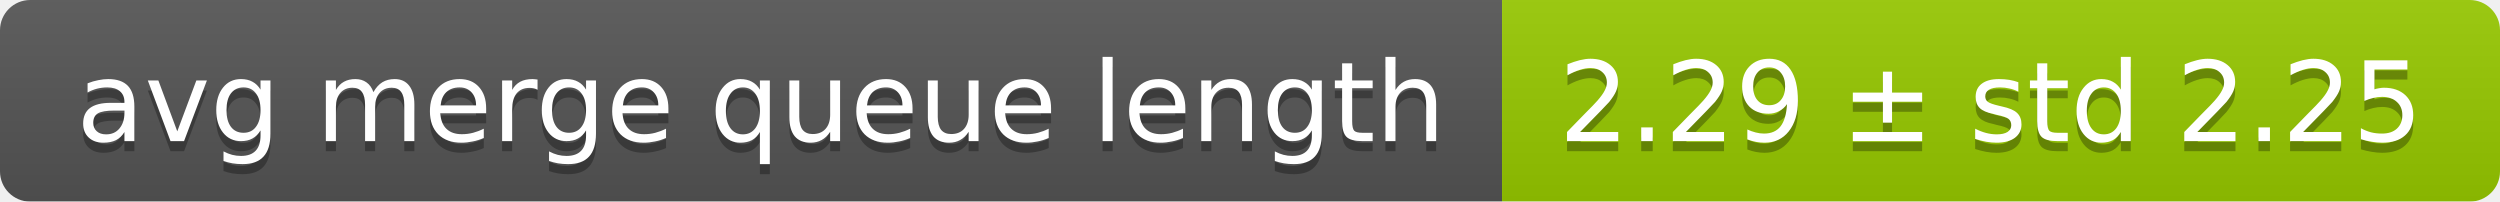
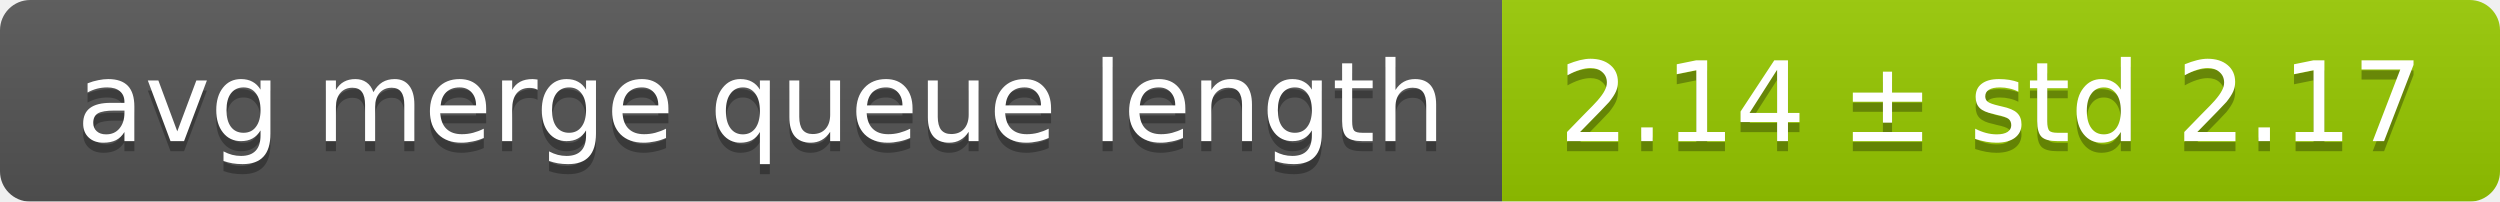
<svg xmlns="http://www.w3.org/2000/svg" width="248" height="20">
  <linearGradient id="smooth" x2="0" y2="100%">
    <stop offset="0" stop-color="#bbb" stop-opacity=".1" />
    <stop offset="1" stop-opacity=".1" />
  </linearGradient>
  <mask id="round">
    <rect width="248" height="20" rx="3" fill="#fff" />
  </mask>
  <g mask="url(#round)">
    <rect width="149" height="20" fill="#555" />
    <rect x="149" width="99" height="20" fill="#97ca00" />
    <rect width="248" height="20" fill="url(#smooth)" />
  </g>
  <g fill="#fff" text-anchor="middle" font-family="DejaVu Sans,Verdana,Geneva,sans-serif" font-size="11">
    <text x="75.5" y="15" fill="#010101" fill-opacity=".3">avg merge queue length</text>
    <text x="75.5" y="14">avg merge queue length</text>
-     <text x="197.5" y="15" fill="#010101" fill-opacity=".3">2.29 ± std 2.25</text>
-     <text x="197.5" y="14">2.29 ± std 2.25</text>
+     <text x="197.5" y="15" fill="#010101" fill-opacity=".3">2.14 ± std 2.17</text>
+     <text x="197.5" y="14">2.14 ± std 2.17</text>
  </g>
</svg>
